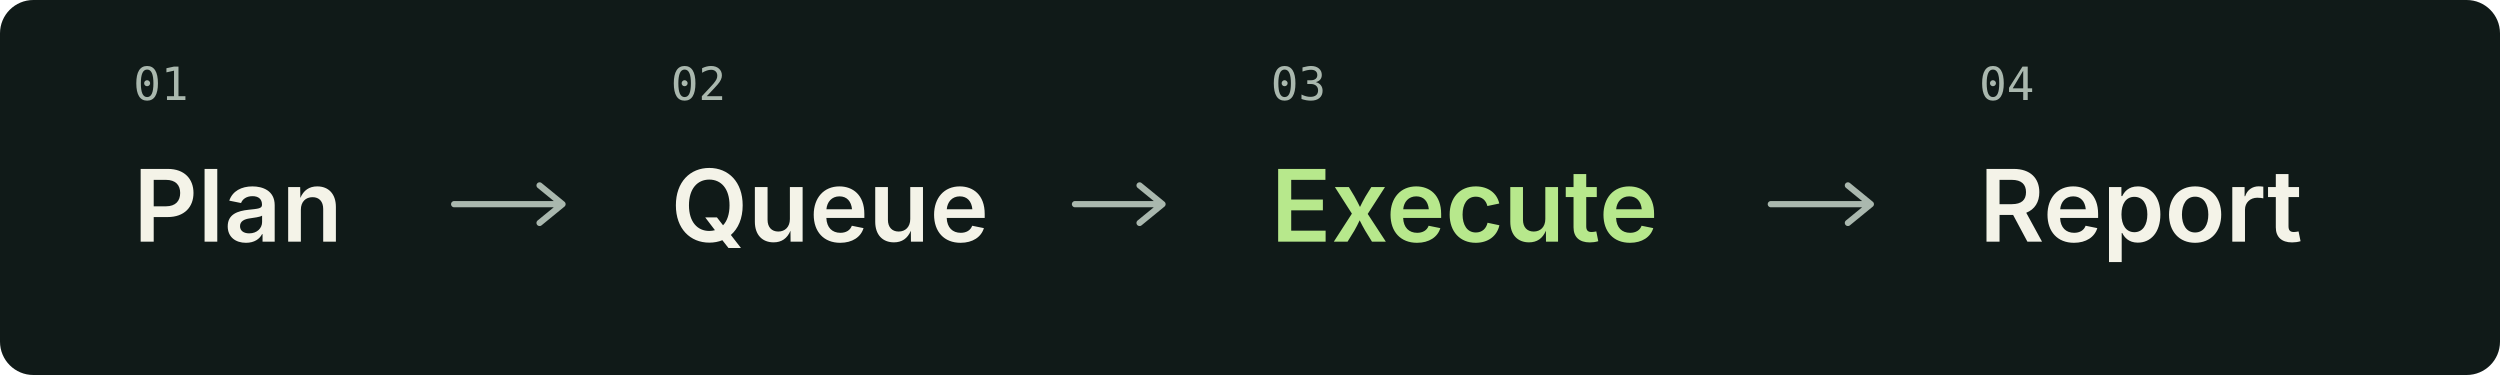
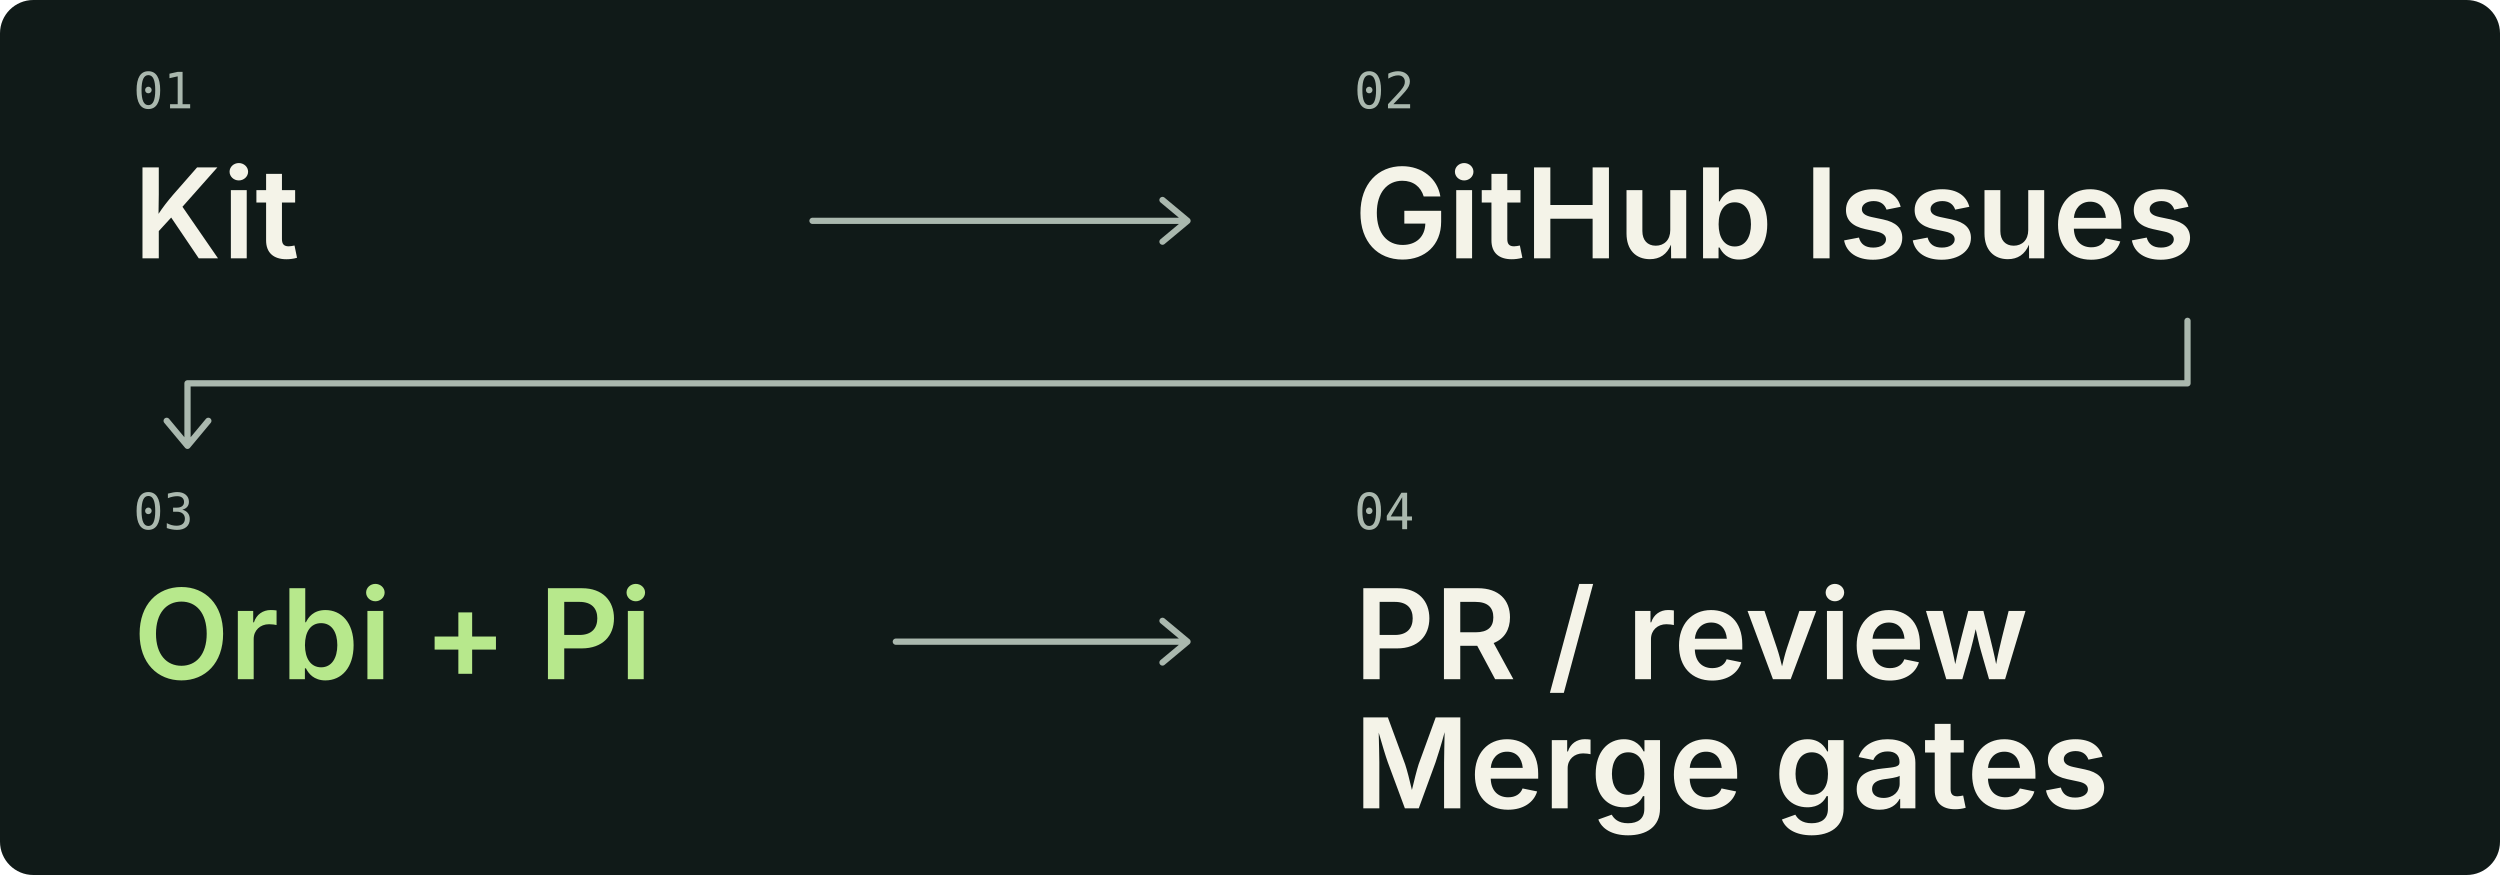
- <svg xmlns="http://www.w3.org/2000/svg" width="1200" height="180" viewBox="0 0 1200 180" role="img" aria-labelledby="title desc">
-   <rect width="1200" height="180" rx="16" fill="#101a18" />
-   <g font-family="ui-monospace, 'DejaVu Sans Mono', monospace" font-size="22" fill="#aab8ae">
-     <text x="64" y="48">01</text>
-     <text x="322" y="48">02</text>
-     <text x="610" y="48">03</text>
-     <text x="950" y="48">04</text>
+ <svg xmlns="http://www.w3.org/2000/svg" width="1200" height="420" viewBox="0 0 1200 420" role="img" aria-labelledby="title desc">
+   <rect width="1200" height="420" rx="16" fill="#101a18" />
+   <g font-family="ui-monospace, 'DejaVu Sans Mono', monospace" font-size="24" fill="#aab8ae">
+     <text x="64" y="52">01</text>
+     <text x="650" y="52">02</text>
+     <text x="64" y="254">03</text>
+     <text x="650" y="254">04</text>
  </g>
-   <g font-family="-apple-system, BlinkMacSystemFont, 'Segoe UI', sans-serif" font-size="48" font-weight="600" fill="#f4f3e8">
-     <text x="64" y="116">Plan</text>
-     <text x="322" y="116">Queue</text>
-     <text x="610" y="116" fill="#b7e88c">Execute</text>
-     <text x="950" y="116">Report</text>
+   <g font-family="-apple-system, BlinkMacSystemFont, 'Segoe UI', sans-serif" font-size="60" font-weight="600" fill="#f4f3e8">
+     <text x="64" y="124">Kit</text>
+     <text x="650" y="124">GitHub Issues</text>
+     <text x="64" y="326" fill="#b7e88c">Orbi + Pi</text>
+     <text x="650" y="326">PR / review</text>
+     <text x="650" y="388">Merge gates</text>
  </g>
  <g fill="none" stroke="#aab8ae" stroke-width="3" stroke-linecap="round" stroke-linejoin="round">
-     <path d="M218 98 h52 m-11 -9 11 9 -11 9" />
-     <path d="M516 98 h42 m-11 -9 11 9 -11 9" />
-     <path d="M850 98 h48 m-11 -9 11 9 -11 9" />
+     <path d="M390 106 h180 m-12 -10 12 10 -12 10" />
+     <path d="M1050 154 v30 H90 v30 m-10 -12 10 12 10 -12" />
+     <path d="M430 308 h140 m-12 -10 12 10 -12 10" />
  </g>
</svg>
